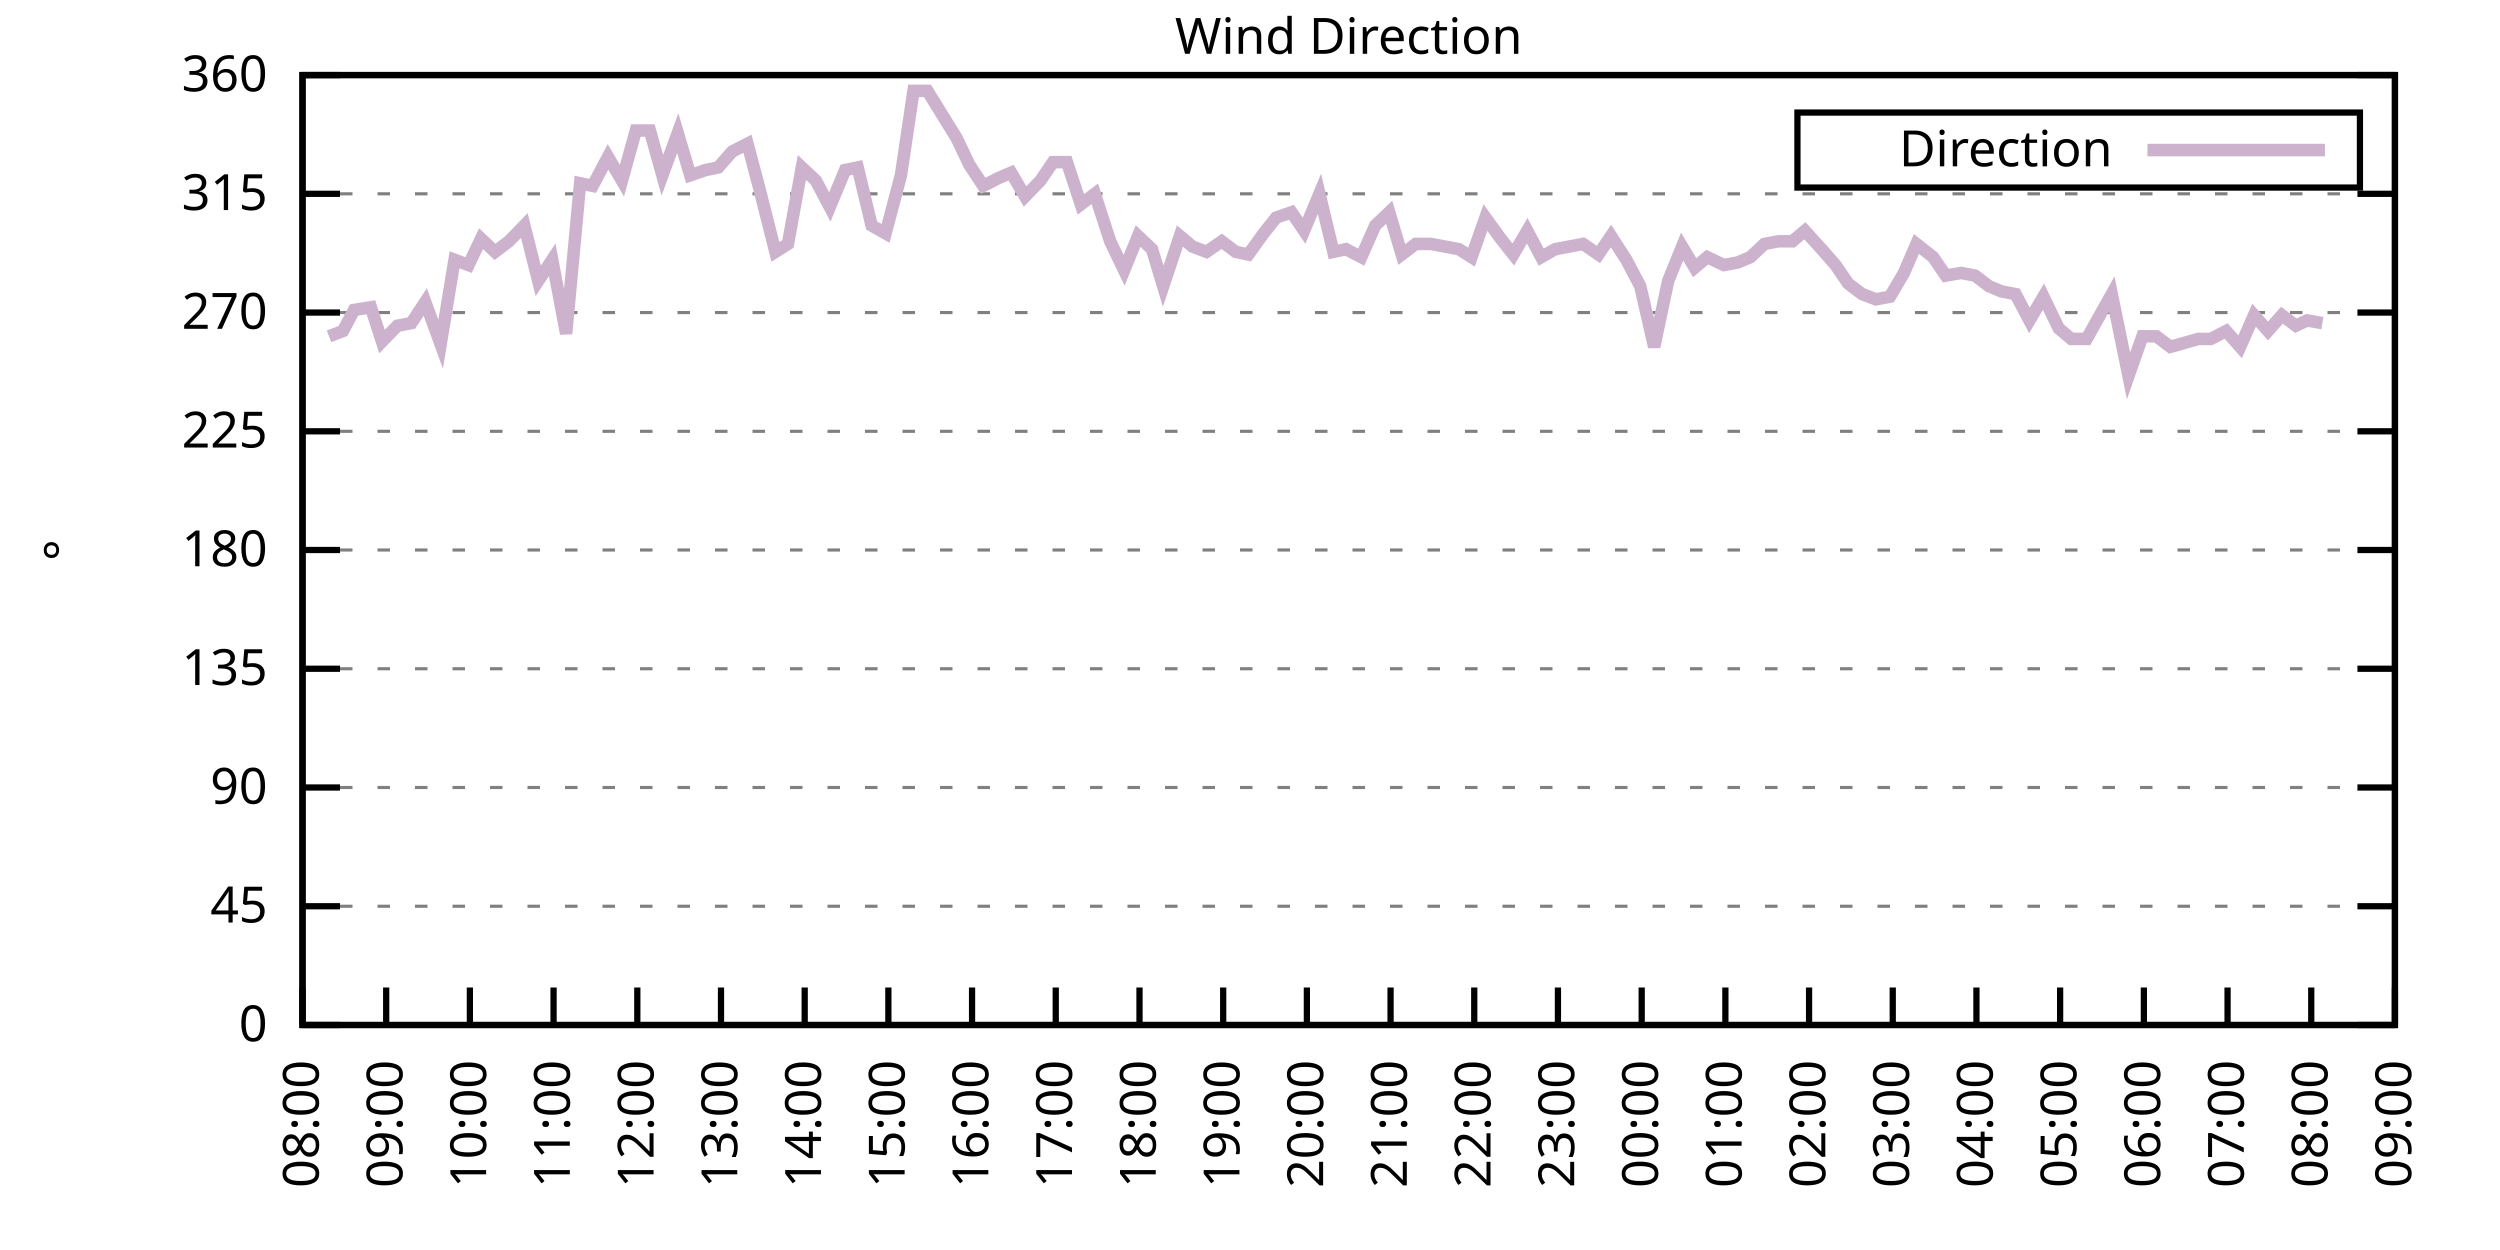
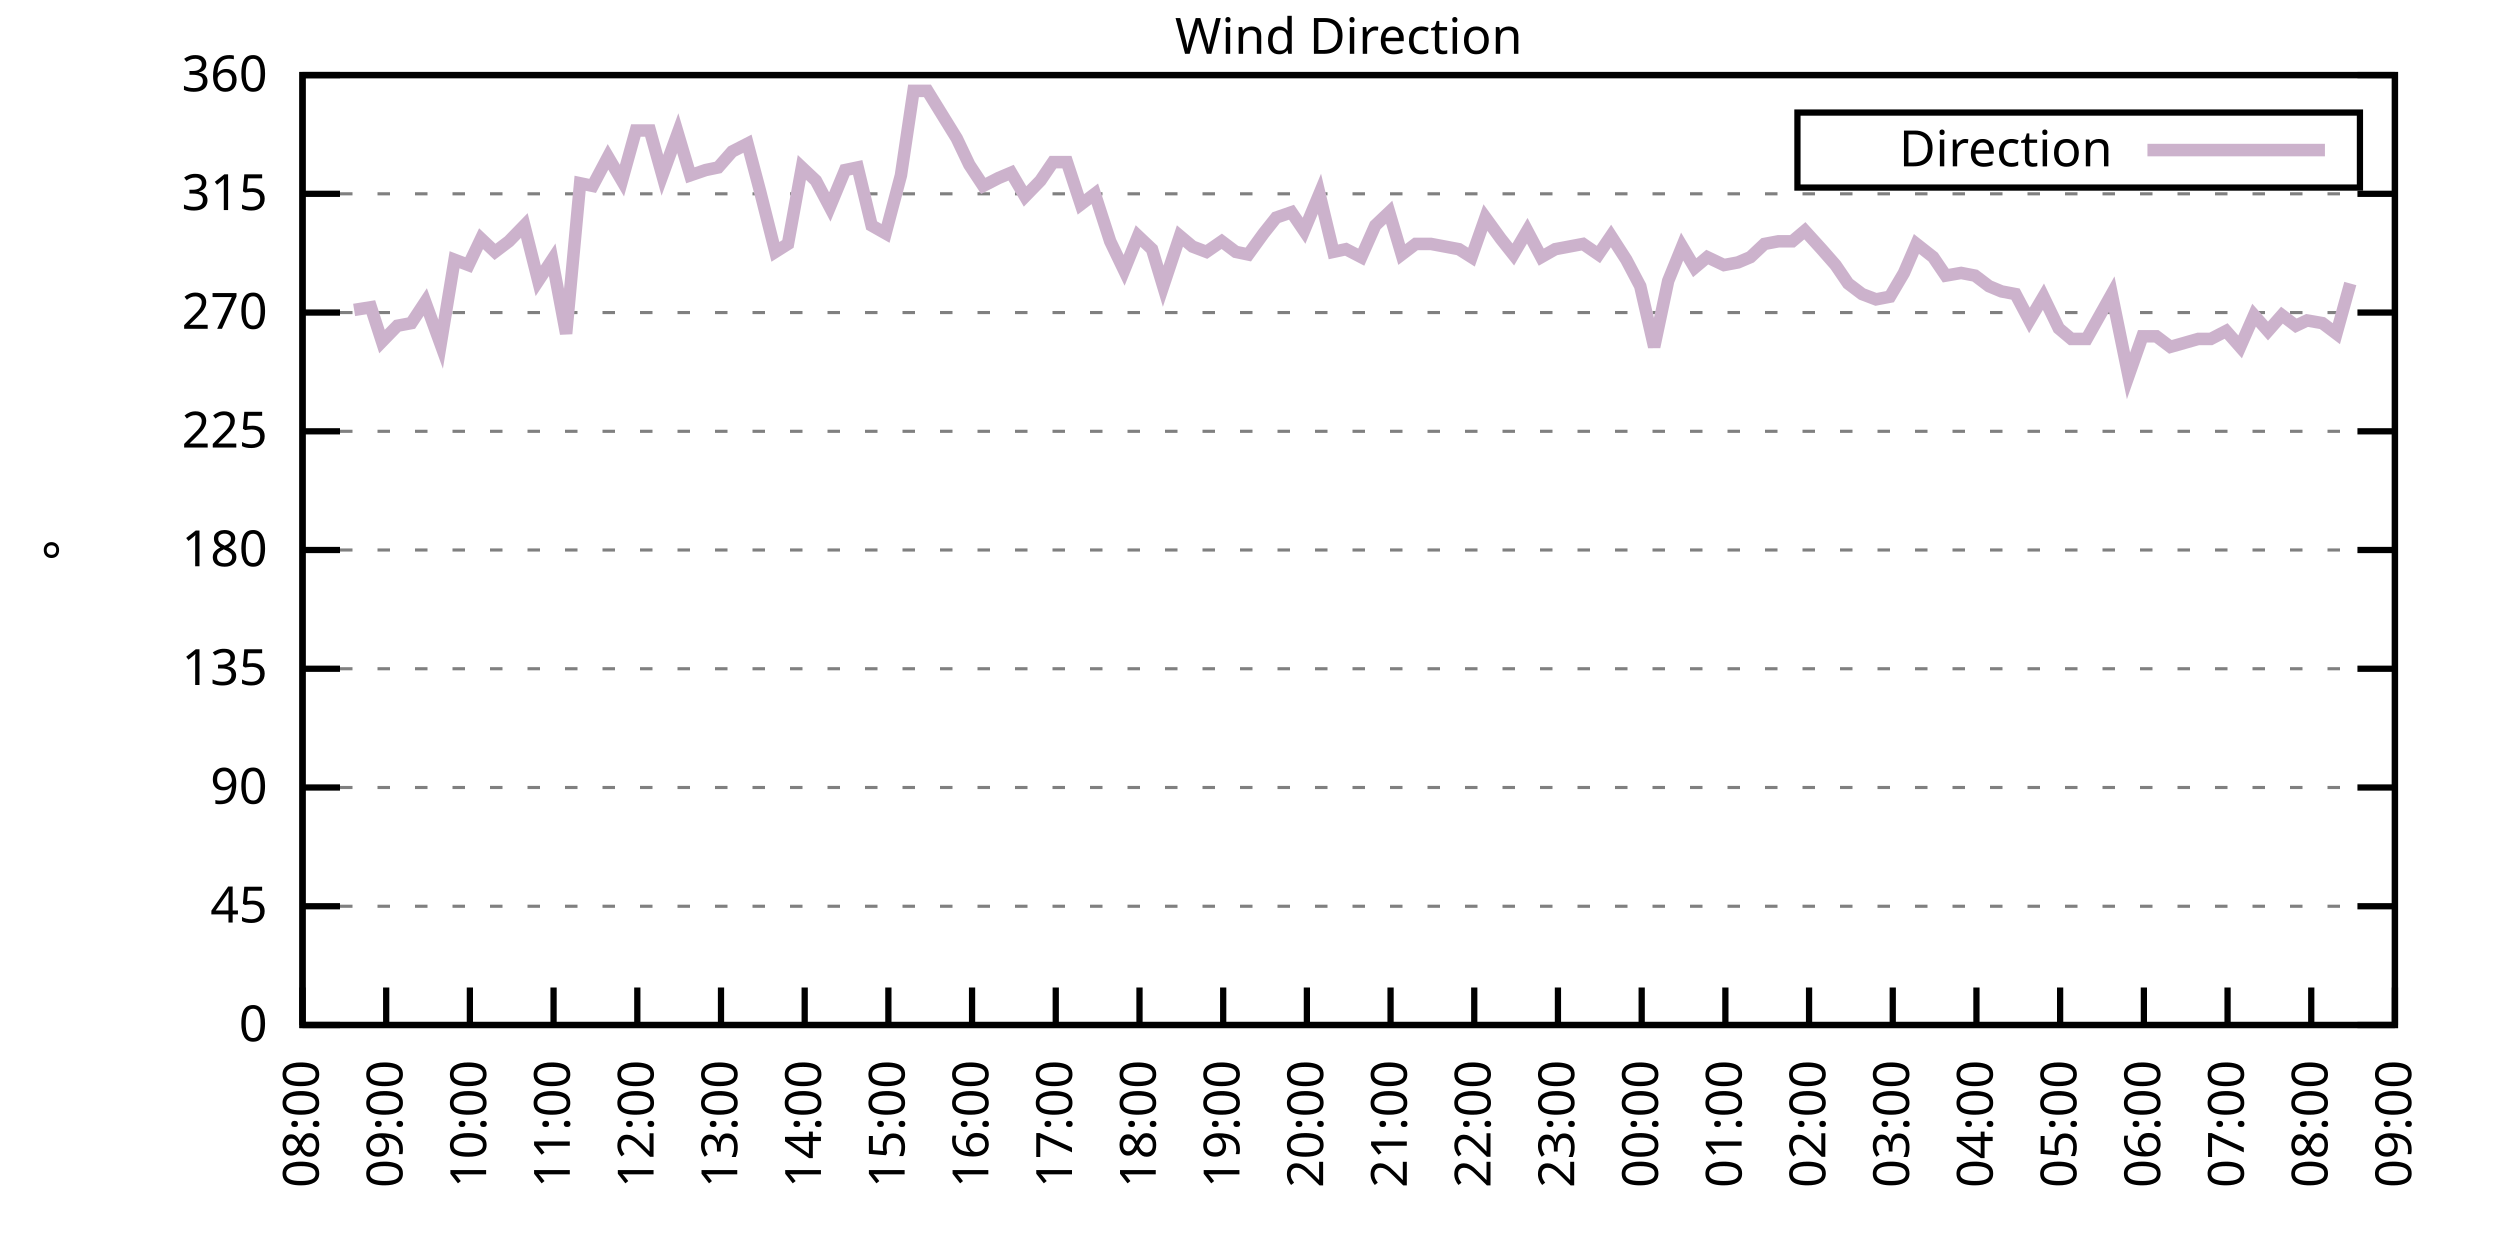
<svg xmlns="http://www.w3.org/2000/svg" xmlns:xlink="http://www.w3.org/1999/xlink" width="400" height="200" viewBox="0 0 400 200">
  <g id="gnuplot_canvas">
    <rect x="0" y="0" width="400" height="200" fill="none" />
    <defs>
      <circle id="gpDot" r="0.5" stroke-width="0.5" stroke="currentColor" />
      <path id="gpPt0" stroke-width="0.333" stroke="currentColor" d="M-1,0 h2 M0,-1 v2" />
      <path id="gpPt1" stroke-width="0.333" stroke="currentColor" d="M-1,-1 L1,1 M1,-1 L-1,1" />
      <path id="gpPt2" stroke-width="0.333" stroke="currentColor" d="M-1,0 L1,0 M0,-1 L0,1 M-1,-1 L1,1 M-1,1 L1,-1" />
      <rect id="gpPt3" stroke-width="0.333" stroke="currentColor" x="-1" y="-1" width="2" height="2" />
      <rect id="gpPt4" stroke-width="0.333" stroke="currentColor" fill="currentColor" x="-1" y="-1" width="2" height="2" />
      <circle id="gpPt5" stroke-width="0.333" stroke="currentColor" cx="0" cy="0" r="1" />
      <use xlink:href="#gpPt5" id="gpPt6" fill="currentColor" stroke="none" />
      <path id="gpPt7" stroke-width="0.333" stroke="currentColor" d="M0,-1.33 L-1.33,0.67 L1.33,0.67 z" />
      <use xlink:href="#gpPt7" id="gpPt8" fill="currentColor" stroke="none" />
      <use xlink:href="#gpPt7" id="gpPt9" stroke="currentColor" transform="rotate(180)" />
      <use xlink:href="#gpPt9" id="gpPt10" fill="currentColor" stroke="none" />
      <use xlink:href="#gpPt3" id="gpPt11" stroke="currentColor" transform="rotate(45)" />
      <use xlink:href="#gpPt11" id="gpPt12" fill="currentColor" stroke="none" />
      <path id="gpPt13" stroke-width="0.333" stroke="currentColor" d="M0,1.330 L1.265,0.411 L0.782,-1.067 L-0.782,-1.076 L-1.265,0.411 z" />
      <use xlink:href="#gpPt13" id="gpPt14" fill="currentColor" stroke="none" />
      <filter id="textbox" filterUnits="objectBoundingBox" x="0" y="0" height="1" width="1">
        <feFlood flood-color="white" flood-opacity="1" result="bgnd" />
        <feComposite in="SourceGraphic" in2="bgnd" operator="atop" />
      </filter>
      <filter id="greybox" filterUnits="objectBoundingBox" x="0" y="0" height="1" width="1">
        <feFlood flood-color="lightgrey" flood-opacity="1" result="grey" />
        <feComposite in="SourceGraphic" in2="grey" operator="atop" />
      </filter>
    </defs>
    <g fill="none" color="white" stroke="currentColor" stroke-width="1.00" stroke-linecap="butt" stroke-linejoin="miter">
</g>
    <g fill="none" color="black" stroke="currentColor" stroke-width="1.00" stroke-linecap="butt" stroke-linejoin="miter">
      <g stroke="none" shape-rendering="crispEdges">
        <polygon fill="rgb(255, 255, 255)" points="48.40,164.00 383.18,164.00 383.18,12.02 48.40,12.02 " />
      </g>
    </g>
    <g fill="none" color="black" stroke="currentColor" stroke-width="1.00" stroke-linecap="butt" stroke-linejoin="miter">
</g>
    <g fill="none" color="black" stroke="black" stroke-width="0.50" stroke-linecap="butt" stroke-linejoin="miter">
</g>
    <g fill="none" color="gray" stroke="currentColor" stroke-width="0.50" stroke-linecap="butt" stroke-linejoin="miter">
      <path stroke="gray" stroke-dasharray="2,4" class="gridline" d="M48.40,164.00 L383.19,164.00  " />
    </g>
    <g fill="none" color="gray" stroke="gray" stroke-width="1.00" stroke-linecap="butt" stroke-linejoin="miter">
</g>
    <g fill="none" color="black" stroke="currentColor" stroke-width="1.00" stroke-linecap="butt" stroke-linejoin="miter">
      <path stroke="black" d="M48.40,164.00 L54.40,164.00 M383.19,164.00 L377.19,164.00  " />
      <g transform="translate(42.80,166.60)" stroke="none" fill="black" font-family="Sans" font-size="8.00" text-anchor="end">
        <text>
          <tspan font-family="Sans"> 0</tspan>
        </text>
      </g>
    </g>
    <g fill="none" color="black" stroke="currentColor" stroke-width="1.00" stroke-linecap="butt" stroke-linejoin="miter">
</g>
    <g fill="none" color="black" stroke="black" stroke-width="0.50" stroke-linecap="butt" stroke-linejoin="miter">
</g>
    <g fill="none" color="gray" stroke="currentColor" stroke-width="0.50" stroke-linecap="butt" stroke-linejoin="miter">
      <path stroke="gray" stroke-dasharray="2,4" class="gridline" d="M48.40,145.00 L383.19,145.00  " />
    </g>
    <g fill="none" color="gray" stroke="gray" stroke-width="1.00" stroke-linecap="butt" stroke-linejoin="miter">
</g>
    <g fill="none" color="black" stroke="currentColor" stroke-width="1.00" stroke-linecap="butt" stroke-linejoin="miter">
      <path stroke="black" d="M48.40,145.00 L54.40,145.00 M383.19,145.00 L377.19,145.00  " />
      <g transform="translate(42.80,147.60)" stroke="none" fill="black" font-family="Sans" font-size="8.00" text-anchor="end">
        <text>
          <tspan font-family="Sans"> 45</tspan>
        </text>
      </g>
    </g>
    <g fill="none" color="black" stroke="currentColor" stroke-width="1.00" stroke-linecap="butt" stroke-linejoin="miter">
</g>
    <g fill="none" color="black" stroke="black" stroke-width="0.50" stroke-linecap="butt" stroke-linejoin="miter">
</g>
    <g fill="none" color="gray" stroke="currentColor" stroke-width="0.50" stroke-linecap="butt" stroke-linejoin="miter">
      <path stroke="gray" stroke-dasharray="2,4" class="gridline" d="M48.40,126.00 L383.19,126.00  " />
    </g>
    <g fill="none" color="gray" stroke="gray" stroke-width="1.00" stroke-linecap="butt" stroke-linejoin="miter">
</g>
    <g fill="none" color="black" stroke="currentColor" stroke-width="1.00" stroke-linecap="butt" stroke-linejoin="miter">
      <path stroke="black" d="M48.40,126.00 L54.40,126.00 M383.19,126.00 L377.19,126.00  " />
      <g transform="translate(42.80,128.60)" stroke="none" fill="black" font-family="Sans" font-size="8.00" text-anchor="end">
        <text>
          <tspan font-family="Sans"> 90</tspan>
        </text>
      </g>
    </g>
    <g fill="none" color="black" stroke="currentColor" stroke-width="1.00" stroke-linecap="butt" stroke-linejoin="miter">
</g>
    <g fill="none" color="black" stroke="black" stroke-width="0.50" stroke-linecap="butt" stroke-linejoin="miter">
</g>
    <g fill="none" color="gray" stroke="currentColor" stroke-width="0.50" stroke-linecap="butt" stroke-linejoin="miter">
      <path stroke="gray" stroke-dasharray="2,4" class="gridline" d="M48.40,107.00 L383.19,107.00  " />
    </g>
    <g fill="none" color="gray" stroke="gray" stroke-width="1.00" stroke-linecap="butt" stroke-linejoin="miter">
</g>
    <g fill="none" color="black" stroke="currentColor" stroke-width="1.00" stroke-linecap="butt" stroke-linejoin="miter">
      <path stroke="black" d="M48.40,107.00 L54.40,107.00 M383.19,107.00 L377.19,107.00  " />
      <g transform="translate(42.80,109.60)" stroke="none" fill="black" font-family="Sans" font-size="8.00" text-anchor="end">
        <text>
          <tspan font-family="Sans"> 135</tspan>
        </text>
      </g>
    </g>
    <g fill="none" color="black" stroke="currentColor" stroke-width="1.00" stroke-linecap="butt" stroke-linejoin="miter">
</g>
    <g fill="none" color="black" stroke="black" stroke-width="0.50" stroke-linecap="butt" stroke-linejoin="miter">
</g>
    <g fill="none" color="gray" stroke="currentColor" stroke-width="0.50" stroke-linecap="butt" stroke-linejoin="miter">
      <path stroke="gray" stroke-dasharray="2,4" class="gridline" d="M48.40,88.00 L383.19,88.00  " />
    </g>
    <g fill="none" color="gray" stroke="gray" stroke-width="1.00" stroke-linecap="butt" stroke-linejoin="miter">
</g>
    <g fill="none" color="black" stroke="currentColor" stroke-width="1.00" stroke-linecap="butt" stroke-linejoin="miter">
      <path stroke="black" d="M48.40,88.00 L54.40,88.00 M383.19,88.00 L377.19,88.00  " />
      <g transform="translate(42.80,90.60)" stroke="none" fill="black" font-family="Sans" font-size="8.00" text-anchor="end">
        <text>
          <tspan font-family="Sans"> 180</tspan>
        </text>
      </g>
    </g>
    <g fill="none" color="black" stroke="currentColor" stroke-width="1.00" stroke-linecap="butt" stroke-linejoin="miter">
</g>
    <g fill="none" color="black" stroke="black" stroke-width="0.50" stroke-linecap="butt" stroke-linejoin="miter">
</g>
    <g fill="none" color="gray" stroke="currentColor" stroke-width="0.50" stroke-linecap="butt" stroke-linejoin="miter">
      <path stroke="gray" stroke-dasharray="2,4" class="gridline" d="M48.40,69.01 L383.19,69.01  " />
    </g>
    <g fill="none" color="gray" stroke="gray" stroke-width="1.00" stroke-linecap="butt" stroke-linejoin="miter">
</g>
    <g fill="none" color="black" stroke="currentColor" stroke-width="1.00" stroke-linecap="butt" stroke-linejoin="miter">
      <path stroke="black" d="M48.40,69.01 L54.40,69.01 M383.19,69.01 L377.19,69.01  " />
      <g transform="translate(42.80,71.61)" stroke="none" fill="black" font-family="Sans" font-size="8.00" text-anchor="end">
        <text>
          <tspan font-family="Sans"> 225</tspan>
        </text>
      </g>
    </g>
    <g fill="none" color="black" stroke="currentColor" stroke-width="1.00" stroke-linecap="butt" stroke-linejoin="miter">
</g>
    <g fill="none" color="black" stroke="black" stroke-width="0.50" stroke-linecap="butt" stroke-linejoin="miter">
</g>
    <g fill="none" color="gray" stroke="currentColor" stroke-width="0.50" stroke-linecap="butt" stroke-linejoin="miter">
      <path stroke="gray" stroke-dasharray="2,4" class="gridline" d="M48.40,50.01 L383.19,50.01  " />
    </g>
    <g fill="none" color="gray" stroke="gray" stroke-width="1.00" stroke-linecap="butt" stroke-linejoin="miter">
</g>
    <g fill="none" color="black" stroke="currentColor" stroke-width="1.00" stroke-linecap="butt" stroke-linejoin="miter">
      <path stroke="black" d="M48.40,50.01 L54.40,50.01 M383.19,50.01 L377.19,50.01  " />
      <g transform="translate(42.80,52.61)" stroke="none" fill="black" font-family="Sans" font-size="8.00" text-anchor="end">
        <text>
          <tspan font-family="Sans"> 270</tspan>
        </text>
      </g>
    </g>
    <g fill="none" color="black" stroke="currentColor" stroke-width="1.00" stroke-linecap="butt" stroke-linejoin="miter">
</g>
    <g fill="none" color="black" stroke="black" stroke-width="0.50" stroke-linecap="butt" stroke-linejoin="miter">
</g>
    <g fill="none" color="gray" stroke="currentColor" stroke-width="0.50" stroke-linecap="butt" stroke-linejoin="miter">
      <path stroke="gray" stroke-dasharray="2,4" class="gridline" d="M48.40,31.01 L383.19,31.01  " />
    </g>
    <g fill="none" color="gray" stroke="gray" stroke-width="1.00" stroke-linecap="butt" stroke-linejoin="miter">
</g>
    <g fill="none" color="black" stroke="currentColor" stroke-width="1.00" stroke-linecap="butt" stroke-linejoin="miter">
      <path stroke="black" d="M48.40,31.01 L54.40,31.01 M383.19,31.01 L377.19,31.01  " />
      <g transform="translate(42.80,33.61)" stroke="none" fill="black" font-family="Sans" font-size="8.00" text-anchor="end">
        <text>
          <tspan font-family="Sans"> 315</tspan>
        </text>
      </g>
    </g>
    <g fill="none" color="black" stroke="currentColor" stroke-width="1.00" stroke-linecap="butt" stroke-linejoin="miter">
</g>
    <g fill="none" color="black" stroke="black" stroke-width="0.50" stroke-linecap="butt" stroke-linejoin="miter">
</g>
    <g fill="none" color="gray" stroke="currentColor" stroke-width="0.50" stroke-linecap="butt" stroke-linejoin="miter">
      <path stroke="gray" stroke-dasharray="2,4" class="gridline" d="M48.40,12.01 L383.19,12.01  " />
    </g>
    <g fill="none" color="gray" stroke="gray" stroke-width="1.00" stroke-linecap="butt" stroke-linejoin="miter">
</g>
    <g fill="none" color="black" stroke="currentColor" stroke-width="1.00" stroke-linecap="butt" stroke-linejoin="miter">
      <path stroke="black" d="M48.40,12.01 L54.40,12.01 M383.19,12.01 L377.19,12.01  " />
      <g transform="translate(42.80,14.61)" stroke="none" fill="black" font-family="Sans" font-size="8.00" text-anchor="end">
        <text>
          <tspan font-family="Sans"> 360</tspan>
        </text>
      </g>
    </g>
    <g fill="none" color="black" stroke="currentColor" stroke-width="1.00" stroke-linecap="butt" stroke-linejoin="miter">
      <path stroke="black" d="M48.40,164.00 L48.40,158.00  " />
      <g transform="translate(51.00,169.60) rotate(270.00)" stroke="none" fill="black" font-family="Sans" font-size="8.00" text-anchor="end">
        <text>
          <tspan font-family="Sans">08:00</tspan>
        </text>
      </g>
    </g>
    <g fill="none" color="black" stroke="currentColor" stroke-width="1.00" stroke-linecap="butt" stroke-linejoin="miter">
      <path stroke="black" d="M61.79,164.00 L61.79,158.00  " />
      <g transform="translate(64.39,169.60) rotate(270.00)" stroke="none" fill="black" font-family="Sans" font-size="8.00" text-anchor="end">
        <text>
          <tspan font-family="Sans">09:00</tspan>
        </text>
      </g>
    </g>
    <g fill="none" color="black" stroke="currentColor" stroke-width="1.00" stroke-linecap="butt" stroke-linejoin="miter">
      <path stroke="black" d="M75.18,164.00 L75.18,158.00  " />
      <g transform="translate(77.78,169.60) rotate(270.00)" stroke="none" fill="black" font-family="Sans" font-size="8.00" text-anchor="end">
        <text>
          <tspan font-family="Sans">10:00</tspan>
        </text>
      </g>
    </g>
    <g fill="none" color="black" stroke="currentColor" stroke-width="1.00" stroke-linecap="butt" stroke-linejoin="miter">
      <path stroke="black" d="M88.57,164.00 L88.57,158.00  " />
      <g transform="translate(91.17,169.60) rotate(270.00)" stroke="none" fill="black" font-family="Sans" font-size="8.00" text-anchor="end">
        <text>
          <tspan font-family="Sans">11:00</tspan>
        </text>
      </g>
    </g>
    <g fill="none" color="black" stroke="currentColor" stroke-width="1.00" stroke-linecap="butt" stroke-linejoin="miter">
      <path stroke="black" d="M101.97,164.00 L101.97,158.00  " />
      <g transform="translate(104.57,169.60) rotate(270.00)" stroke="none" fill="black" font-family="Sans" font-size="8.00" text-anchor="end">
        <text>
          <tspan font-family="Sans">12:00</tspan>
        </text>
      </g>
    </g>
    <g fill="none" color="black" stroke="currentColor" stroke-width="1.00" stroke-linecap="butt" stroke-linejoin="miter">
      <path stroke="black" d="M115.36,164.00 L115.36,158.00  " />
      <g transform="translate(117.96,169.60) rotate(270.00)" stroke="none" fill="black" font-family="Sans" font-size="8.00" text-anchor="end">
        <text>
          <tspan font-family="Sans">13:00</tspan>
        </text>
      </g>
    </g>
    <g fill="none" color="black" stroke="currentColor" stroke-width="1.00" stroke-linecap="butt" stroke-linejoin="miter">
      <path stroke="black" d="M128.75,164.00 L128.75,158.00  " />
      <g transform="translate(131.35,169.60) rotate(270.00)" stroke="none" fill="black" font-family="Sans" font-size="8.00" text-anchor="end">
        <text>
          <tspan font-family="Sans">14:00</tspan>
        </text>
      </g>
    </g>
    <g fill="none" color="black" stroke="currentColor" stroke-width="1.00" stroke-linecap="butt" stroke-linejoin="miter">
      <path stroke="black" d="M142.14,164.00 L142.14,158.00  " />
      <g transform="translate(144.74,169.60) rotate(270.00)" stroke="none" fill="black" font-family="Sans" font-size="8.00" text-anchor="end">
        <text>
          <tspan font-family="Sans">15:00</tspan>
        </text>
      </g>
    </g>
    <g fill="none" color="black" stroke="currentColor" stroke-width="1.00" stroke-linecap="butt" stroke-linejoin="miter">
      <path stroke="black" d="M155.53,164.00 L155.53,158.00  " />
      <g transform="translate(158.13,169.60) rotate(270.00)" stroke="none" fill="black" font-family="Sans" font-size="8.00" text-anchor="end">
        <text>
          <tspan font-family="Sans">16:00</tspan>
        </text>
      </g>
    </g>
    <g fill="none" color="black" stroke="currentColor" stroke-width="1.00" stroke-linecap="butt" stroke-linejoin="miter">
      <path stroke="black" d="M168.92,164.00 L168.92,158.00  " />
      <g transform="translate(171.52,169.60) rotate(270.00)" stroke="none" fill="black" font-family="Sans" font-size="8.00" text-anchor="end">
        <text>
          <tspan font-family="Sans">17:00</tspan>
        </text>
      </g>
    </g>
    <g fill="none" color="black" stroke="currentColor" stroke-width="1.00" stroke-linecap="butt" stroke-linejoin="miter">
      <path stroke="black" d="M182.32,164.00 L182.32,158.00  " />
      <g transform="translate(184.92,169.60) rotate(270.00)" stroke="none" fill="black" font-family="Sans" font-size="8.00" text-anchor="end">
        <text>
          <tspan font-family="Sans">18:00</tspan>
        </text>
      </g>
    </g>
    <g fill="none" color="black" stroke="currentColor" stroke-width="1.00" stroke-linecap="butt" stroke-linejoin="miter">
      <path stroke="black" d="M195.71,164.00 L195.71,158.00  " />
      <g transform="translate(198.31,169.60) rotate(270.00)" stroke="none" fill="black" font-family="Sans" font-size="8.00" text-anchor="end">
        <text>
          <tspan font-family="Sans">19:00</tspan>
        </text>
      </g>
    </g>
    <g fill="none" color="black" stroke="currentColor" stroke-width="1.00" stroke-linecap="butt" stroke-linejoin="miter">
      <path stroke="black" d="M209.10,164.00 L209.10,158.00  " />
      <g transform="translate(211.70,169.60) rotate(270.00)" stroke="none" fill="black" font-family="Sans" font-size="8.00" text-anchor="end">
        <text>
          <tspan font-family="Sans">20:00</tspan>
        </text>
      </g>
    </g>
    <g fill="none" color="black" stroke="currentColor" stroke-width="1.00" stroke-linecap="butt" stroke-linejoin="miter">
      <path stroke="black" d="M222.49,164.00 L222.49,158.00  " />
      <g transform="translate(225.09,169.60) rotate(270.00)" stroke="none" fill="black" font-family="Sans" font-size="8.00" text-anchor="end">
        <text>
          <tspan font-family="Sans">21:00</tspan>
        </text>
      </g>
    </g>
    <g fill="none" color="black" stroke="currentColor" stroke-width="1.00" stroke-linecap="butt" stroke-linejoin="miter">
      <path stroke="black" d="M235.88,164.00 L235.88,158.00  " />
      <g transform="translate(238.48,169.60) rotate(270.00)" stroke="none" fill="black" font-family="Sans" font-size="8.00" text-anchor="end">
        <text>
          <tspan font-family="Sans">22:00</tspan>
        </text>
      </g>
    </g>
    <g fill="none" color="black" stroke="currentColor" stroke-width="1.00" stroke-linecap="butt" stroke-linejoin="miter">
      <path stroke="black" d="M249.27,164.00 L249.27,158.00  " />
      <g transform="translate(251.87,169.60) rotate(270.00)" stroke="none" fill="black" font-family="Sans" font-size="8.00" text-anchor="end">
        <text>
          <tspan font-family="Sans">23:00</tspan>
        </text>
      </g>
    </g>
    <g fill="none" color="black" stroke="currentColor" stroke-width="1.00" stroke-linecap="butt" stroke-linejoin="miter">
      <path stroke="black" d="M262.67,164.00 L262.67,158.00  " />
      <g transform="translate(265.27,169.60) rotate(270.00)" stroke="none" fill="black" font-family="Sans" font-size="8.00" text-anchor="end">
        <text>
          <tspan font-family="Sans">00:00</tspan>
        </text>
      </g>
    </g>
    <g fill="none" color="black" stroke="currentColor" stroke-width="1.00" stroke-linecap="butt" stroke-linejoin="miter">
      <path stroke="black" d="M276.06,164.00 L276.06,158.00  " />
      <g transform="translate(278.66,169.60) rotate(270.00)" stroke="none" fill="black" font-family="Sans" font-size="8.00" text-anchor="end">
        <text>
          <tspan font-family="Sans">01:00</tspan>
        </text>
      </g>
    </g>
    <g fill="none" color="black" stroke="currentColor" stroke-width="1.00" stroke-linecap="butt" stroke-linejoin="miter">
      <path stroke="black" d="M289.45,164.00 L289.45,158.00  " />
      <g transform="translate(292.05,169.60) rotate(270.00)" stroke="none" fill="black" font-family="Sans" font-size="8.00" text-anchor="end">
        <text>
          <tspan font-family="Sans">02:00</tspan>
        </text>
      </g>
    </g>
    <g fill="none" color="black" stroke="currentColor" stroke-width="1.00" stroke-linecap="butt" stroke-linejoin="miter">
      <path stroke="black" d="M302.84,164.00 L302.84,158.00  " />
      <g transform="translate(305.44,169.60) rotate(270.00)" stroke="none" fill="black" font-family="Sans" font-size="8.00" text-anchor="end">
        <text>
          <tspan font-family="Sans">03:00</tspan>
        </text>
      </g>
    </g>
    <g fill="none" color="black" stroke="currentColor" stroke-width="1.00" stroke-linecap="butt" stroke-linejoin="miter">
      <path stroke="black" d="M316.23,164.00 L316.23,158.00  " />
      <g transform="translate(318.83,169.60) rotate(270.00)" stroke="none" fill="black" font-family="Sans" font-size="8.00" text-anchor="end">
        <text>
          <tspan font-family="Sans">04:00</tspan>
        </text>
      </g>
    </g>
    <g fill="none" color="black" stroke="currentColor" stroke-width="1.00" stroke-linecap="butt" stroke-linejoin="miter">
      <path stroke="black" d="M329.62,164.00 L329.62,158.00  " />
      <g transform="translate(332.22,169.60) rotate(270.00)" stroke="none" fill="black" font-family="Sans" font-size="8.00" text-anchor="end">
        <text>
          <tspan font-family="Sans">05:00</tspan>
        </text>
      </g>
    </g>
    <g fill="none" color="black" stroke="currentColor" stroke-width="1.00" stroke-linecap="butt" stroke-linejoin="miter">
      <path stroke="black" d="M343.02,164.00 L343.02,158.00  " />
      <g transform="translate(345.62,169.60) rotate(270.00)" stroke="none" fill="black" font-family="Sans" font-size="8.00" text-anchor="end">
        <text>
          <tspan font-family="Sans">06:00</tspan>
        </text>
      </g>
    </g>
    <g fill="none" color="black" stroke="currentColor" stroke-width="1.00" stroke-linecap="butt" stroke-linejoin="miter">
      <path stroke="black" d="M356.41,164.00 L356.41,158.00  " />
      <g transform="translate(359.01,169.60) rotate(270.00)" stroke="none" fill="black" font-family="Sans" font-size="8.00" text-anchor="end">
        <text>
          <tspan font-family="Sans">07:00</tspan>
        </text>
      </g>
    </g>
    <g fill="none" color="black" stroke="currentColor" stroke-width="1.00" stroke-linecap="butt" stroke-linejoin="miter">
      <path stroke="black" d="M369.80,164.00 L369.80,158.00  " />
      <g transform="translate(372.40,169.60) rotate(270.00)" stroke="none" fill="black" font-family="Sans" font-size="8.00" text-anchor="end">
        <text>
          <tspan font-family="Sans">08:00</tspan>
        </text>
      </g>
    </g>
    <g fill="none" color="black" stroke="currentColor" stroke-width="1.00" stroke-linecap="butt" stroke-linejoin="miter">
      <path stroke="black" d="M383.19,164.00 L383.19,158.00  " />
      <g transform="translate(385.79,169.60) rotate(270.00)" stroke="none" fill="black" font-family="Sans" font-size="8.00" text-anchor="end">
        <text>
          <tspan font-family="Sans">09:00</tspan>
        </text>
      </g>
    </g>
    <g fill="none" color="black" stroke="currentColor" stroke-width="1.00" stroke-linecap="butt" stroke-linejoin="miter">
</g>
    <g fill="none" color="black" stroke="currentColor" stroke-width="1.00" stroke-linecap="butt" stroke-linejoin="miter">
      <path stroke="black" d="M48.40,12.01 L48.40,164.00 L383.19,164.00 L383.19,12.01 L48.40,12.01 Z  " />
    </g>
    <g fill="none" color="black" stroke="currentColor" stroke-width="1.00" stroke-linecap="butt" stroke-linejoin="miter">
</g>
    <g fill="none" color="black" stroke="currentColor" stroke-width="1.00" stroke-linecap="butt" stroke-linejoin="miter">
      <path stroke="black" d="M287.59,30.01 L287.59,18.01 L377.59,18.01 L377.59,30.01 L287.59,30.01 Z  " />
    </g>
    <g id="Wind_direction_plot_1">
      <g fill="none" color="white" stroke="black" stroke-width="2.00" stroke-linecap="butt" stroke-linejoin="miter">
</g>
      <g fill="none" color="black" stroke="currentColor" stroke-width="2.00" stroke-linecap="butt" stroke-linejoin="miter">
        <g transform="translate(337.99,26.61)" stroke="none" fill="black" font-family="Sans" font-size="8.00" text-anchor="end">
          <text>
            <tspan font-family="Sans">Direction</tspan>
          </text>
        </g>
      </g>
      <g fill="none" color="black" stroke="currentColor" stroke-width="2.00" stroke-linecap="butt" stroke-linejoin="miter">
-         <path stroke="rgb(204, 178, 204)" d="M343.59,24.01 L371.99,24.01 M52.64,53.81 L54.87,52.96 L56.66,49.59 L59.34,49.16 L61.12,54.65 L63.58,52.12   L65.81,51.70 L68.04,48.32 L70.50,55.07 L72.73,41.56 L74.96,42.41 L76.97,38.19 L79.20,40.30 L81.43,38.61   L83.89,36.08 L86.12,44.94 L88.35,41.56 L90.58,53.39 L92.82,29.32 L94.82,29.74 L97.28,25.10 L99.51,28.90   L101.74,20.88 L103.98,20.88 L105.98,28.05 L108.44,21.30 L110.45,28.05 L112.90,27.21 L114.91,26.79 L117.14,24.25   L119.60,22.99 L121.61,30.59 L124.06,40.30 L126.07,39.03 L128.30,26.79 L130.54,28.90 L132.77,33.12 L135.22,27.21   L137.23,26.79 L139.46,36.08 L141.69,37.34 L144.15,28.05 L146.16,14.54 L148.39,14.54 L153.08,22.14 L155.09,26.36   L157.32,29.74 L159.77,28.48 L161.78,27.63 L164.01,31.43 L166.47,28.90 L168.48,25.94 L170.71,25.94 L172.94,32.70   L175.17,31.01 L177.63,38.61 L179.86,43.25 L182.09,37.76 L184.32,39.87 L186.11,45.79 L188.79,37.76 L190.80,39.45   L193.03,40.30 L195.48,38.61 L197.72,40.30 L199.73,40.72 L202.18,37.34 L204.19,34.81 L206.64,33.96 L208.65,36.92   L211.11,31.01 L213.34,40.30 L215.35,39.87 L217.80,41.14 L220.04,36.08 L222.27,33.96 L224.28,40.72 L226.51,39.03   L228.96,39.03 L231.20,39.45 L233.43,39.87 L235.44,41.14 L237.67,34.81 L240.12,38.19 L242.13,40.72 L244.36,36.92   L246.60,41.14 L248.83,39.87 L251.06,39.45 L253.29,39.03 L255.75,40.72 L257.76,37.76 L260.21,41.56 L262.44,45.79   L264.67,55.50 L266.91,44.94 L269.14,39.45 L271.15,42.83 L273.16,41.14 L275.83,42.41 L278.07,41.99 L280.07,41.14   L282.31,39.03 L284.54,38.61 L286.77,38.61 L288.78,36.92 L291.46,39.87 L293.69,42.41 L295.70,45.36 L297.93,47.05   L300.16,47.90 L302.39,47.47 L304.63,43.67 L306.63,39.03 L309.31,41.14 L311.32,44.10 L313.78,43.67 L316.01,44.10   L318.24,45.79 L320.25,46.63 L322.48,47.05 L324.71,51.27 L326.95,47.47 L329.40,52.54 L331.41,54.23 L333.86,54.23   L337.88,47.05 L340.56,60.14 L342.79,53.81 L345.02,53.81 L347.26,55.50 L351.72,54.23 L353.73,54.23 L356.18,52.96   L358.42,55.50 L360.65,50.43 L362.88,52.96 L365.11,50.43 L367.34,52.12 L369.13,51.27 L371.58,51.70  " />
+         <path stroke="rgb(204, 178, 204)" d="M343.59,24.01 L371.99,24.01 M56.66,49.59 L59.34,49.16 L61.12,54.65 L63.58,52.12 L65.81,51.70 L68.04,48.32   L70.50,55.07 L72.73,41.56 L74.96,42.41 L76.97,38.19 L79.20,40.30 L81.43,38.61 L83.89,36.08 L86.12,44.94   L88.35,41.56 L90.58,53.39 L92.82,29.32 L94.82,29.74 L97.28,25.10 L99.51,28.90 L101.74,20.88 L103.98,20.88   L105.98,28.05 L108.44,21.30 L110.45,28.05 L112.90,27.21 L114.91,26.79 L117.14,24.25 L119.60,22.99 L121.61,30.59   L124.06,40.30 L126.07,39.03 L128.30,26.79 L130.54,28.90 L132.77,33.12 L135.22,27.21 L137.23,26.79 L139.46,36.08   L141.69,37.34 L144.15,28.05 L146.16,14.54 L148.39,14.54 L153.08,22.14 L155.09,26.36 L157.32,29.74 L159.77,28.48   L161.78,27.63 L164.01,31.43 L166.47,28.90 L168.48,25.94 L170.71,25.94 L172.94,32.70 L175.17,31.01 L177.63,38.61   L179.86,43.25 L182.09,37.76 L184.32,39.87 L186.11,45.79 L188.79,37.76 L190.80,39.45 L193.03,40.30 L195.48,38.61   L197.72,40.30 L199.73,40.72 L202.18,37.34 L204.19,34.81 L206.64,33.96 L208.65,36.92 L211.11,31.01 L213.34,40.30   L215.35,39.87 L217.80,41.14 L220.04,36.08 L222.27,33.96 L224.28,40.72 L226.51,39.03 L228.96,39.03 L231.20,39.45   L233.43,39.87 L235.44,41.14 L237.67,34.81 L240.12,38.19 L242.13,40.72 L244.36,36.92 L246.60,41.14 L248.83,39.87   L251.06,39.45 L253.29,39.03 L255.75,40.72 L257.76,37.76 L260.21,41.56 L262.44,45.79 L264.67,55.50 L266.91,44.94   L269.14,39.45 L271.15,42.83 L273.16,41.14 L275.83,42.41 L278.07,41.99 L280.07,41.14 L282.31,39.03 L284.54,38.61   L286.77,38.61 L288.78,36.92 L291.46,39.87 L293.69,42.41 L295.70,45.36 L297.93,47.05 L300.16,47.90 L302.39,47.47   L304.63,43.67 L306.63,39.03 L309.31,41.14 L311.32,44.10 L313.78,43.67 L316.01,44.10 L318.24,45.79 L320.25,46.63   L322.48,47.05 L324.71,51.27 L326.95,47.47 L329.40,52.54 L331.41,54.23 L333.86,54.23 L337.88,47.05 L340.56,60.14   L342.79,53.81 L345.02,53.81 L347.26,55.50 L351.72,54.23 L353.73,54.23 L356.18,52.96 L358.42,55.50 L360.65,50.43   L362.88,52.96 L365.11,50.43 L367.34,52.12 L369.13,51.27 L371.58,51.70 L373.82,53.39 L376.05,45.36  " />
      </g>
    </g>
    <g fill="none" color="black" stroke="currentColor" stroke-width="2.00" stroke-linecap="butt" stroke-linejoin="miter">
</g>
    <g fill="none" color="black" stroke="black" stroke-width="1.00" stroke-linecap="butt" stroke-linejoin="miter">
</g>
    <g fill="none" color="black" stroke="currentColor" stroke-width="1.00" stroke-linecap="butt" stroke-linejoin="miter">
      <path stroke="black" d="M48.40,12.01 L48.40,164.00 L383.19,164.00 L383.19,12.01 L48.40,12.01 Z  " />
      <g transform="translate(12.80,88.01) rotate(270.00)" stroke="none" fill="black" font-family="Sans" font-size="8.00" text-anchor="middle">
        <text>
          <tspan font-family="Sans">°</tspan>
        </text>
      </g>
    </g>
    <g fill="none" color="black" stroke="currentColor" stroke-width="1.00" stroke-linecap="butt" stroke-linejoin="miter">
</g>
    <g fill="none" color="black" stroke="currentColor" stroke-width="1.00" stroke-linecap="butt" stroke-linejoin="miter">
      <g transform="translate(215.79,8.61)" stroke="none" fill="black" font-family="Sans" font-size="8.00" text-anchor="middle">
        <text>
          <tspan font-family="Sans">Wind Direction</tspan>
        </text>
      </g>
    </g>
    <g fill="none" color="black" stroke="currentColor" stroke-width="1.00" stroke-linecap="butt" stroke-linejoin="miter">
</g>
  </g>
</svg>
